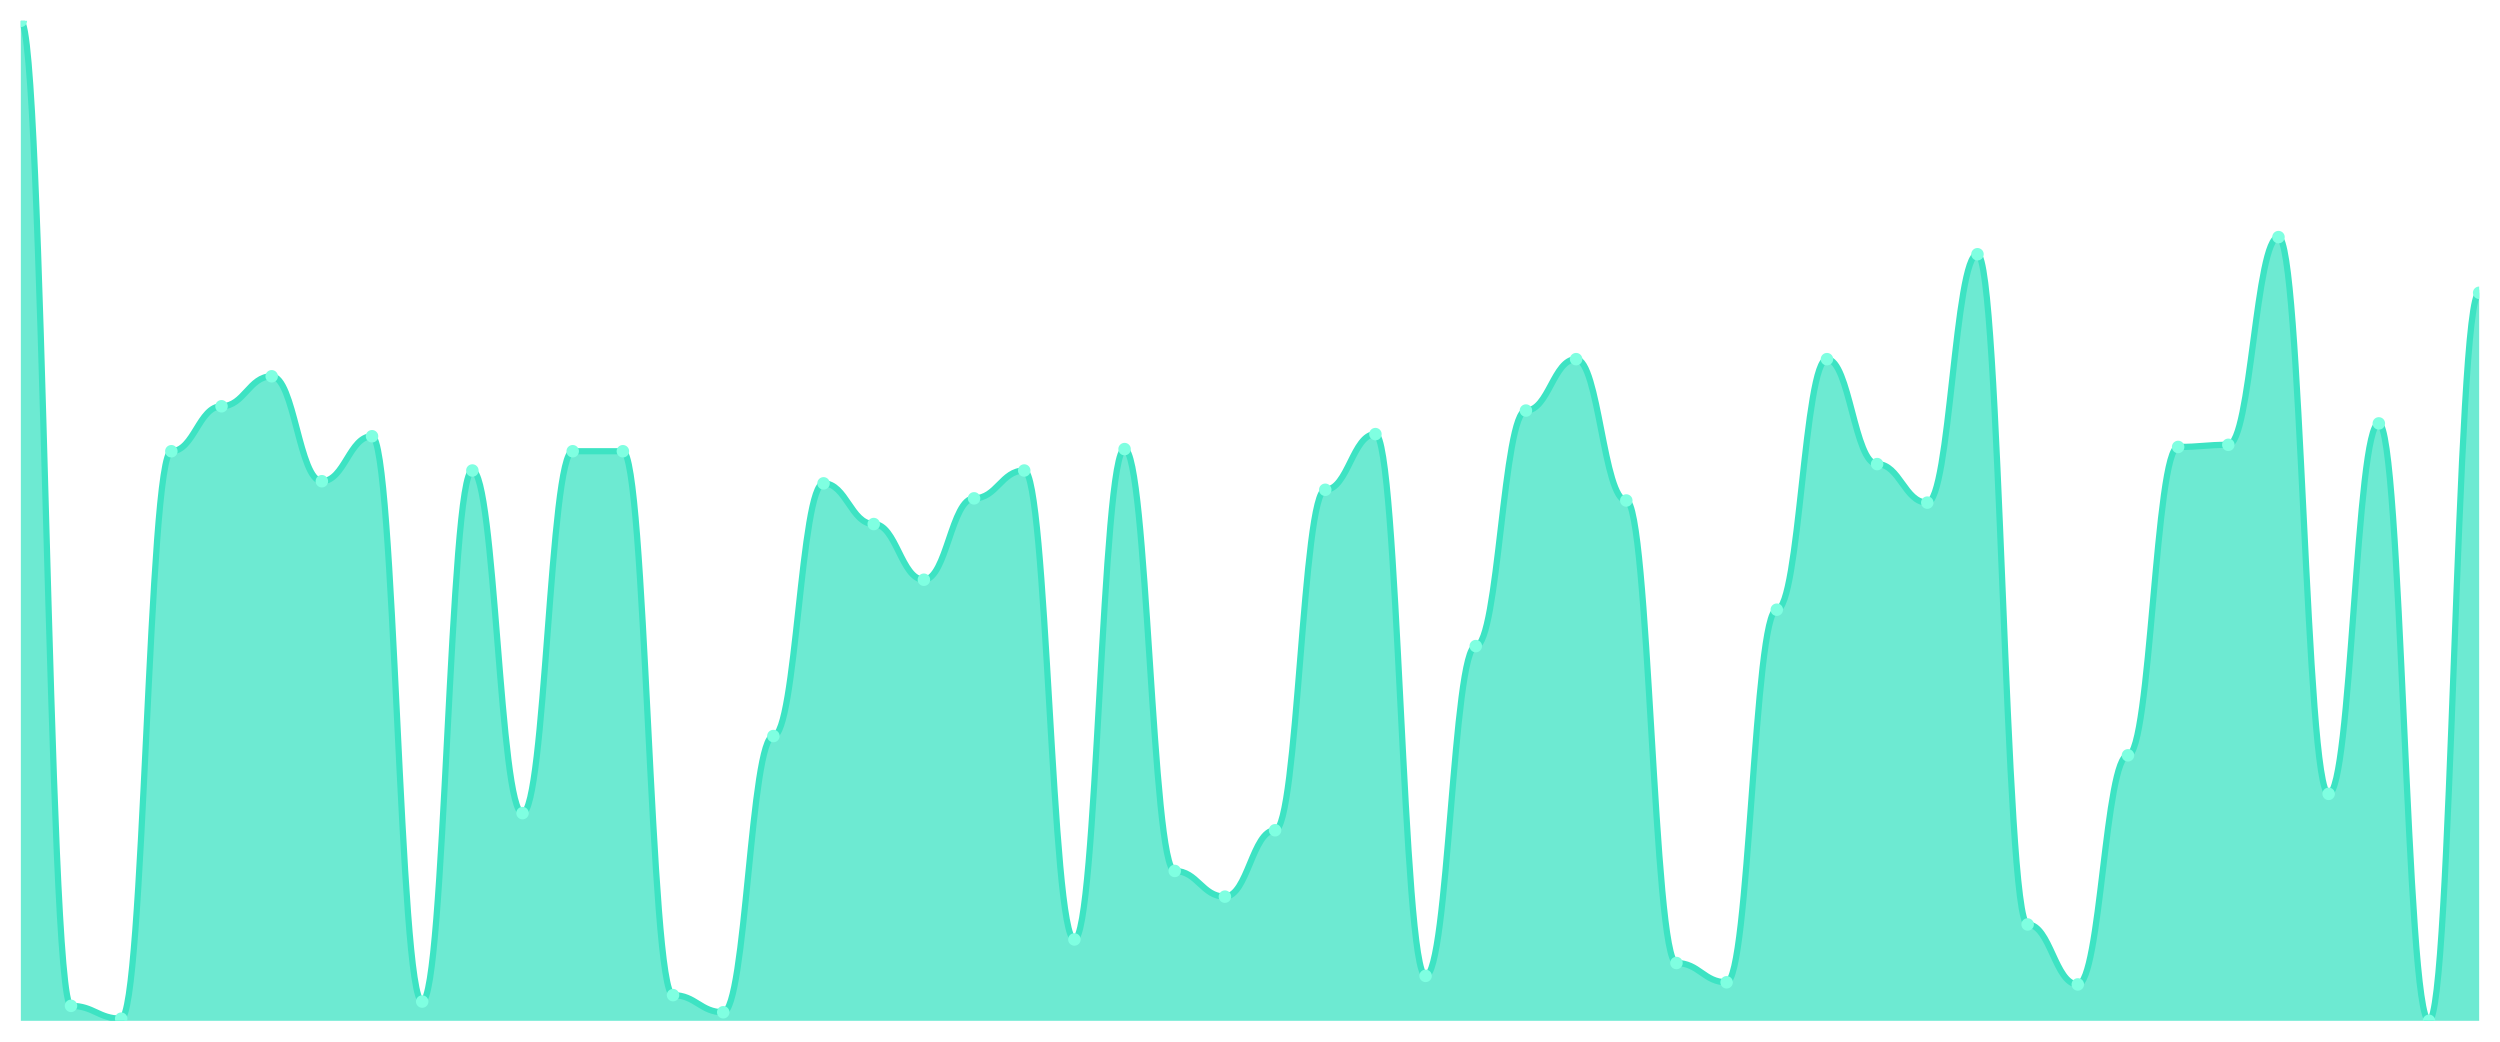
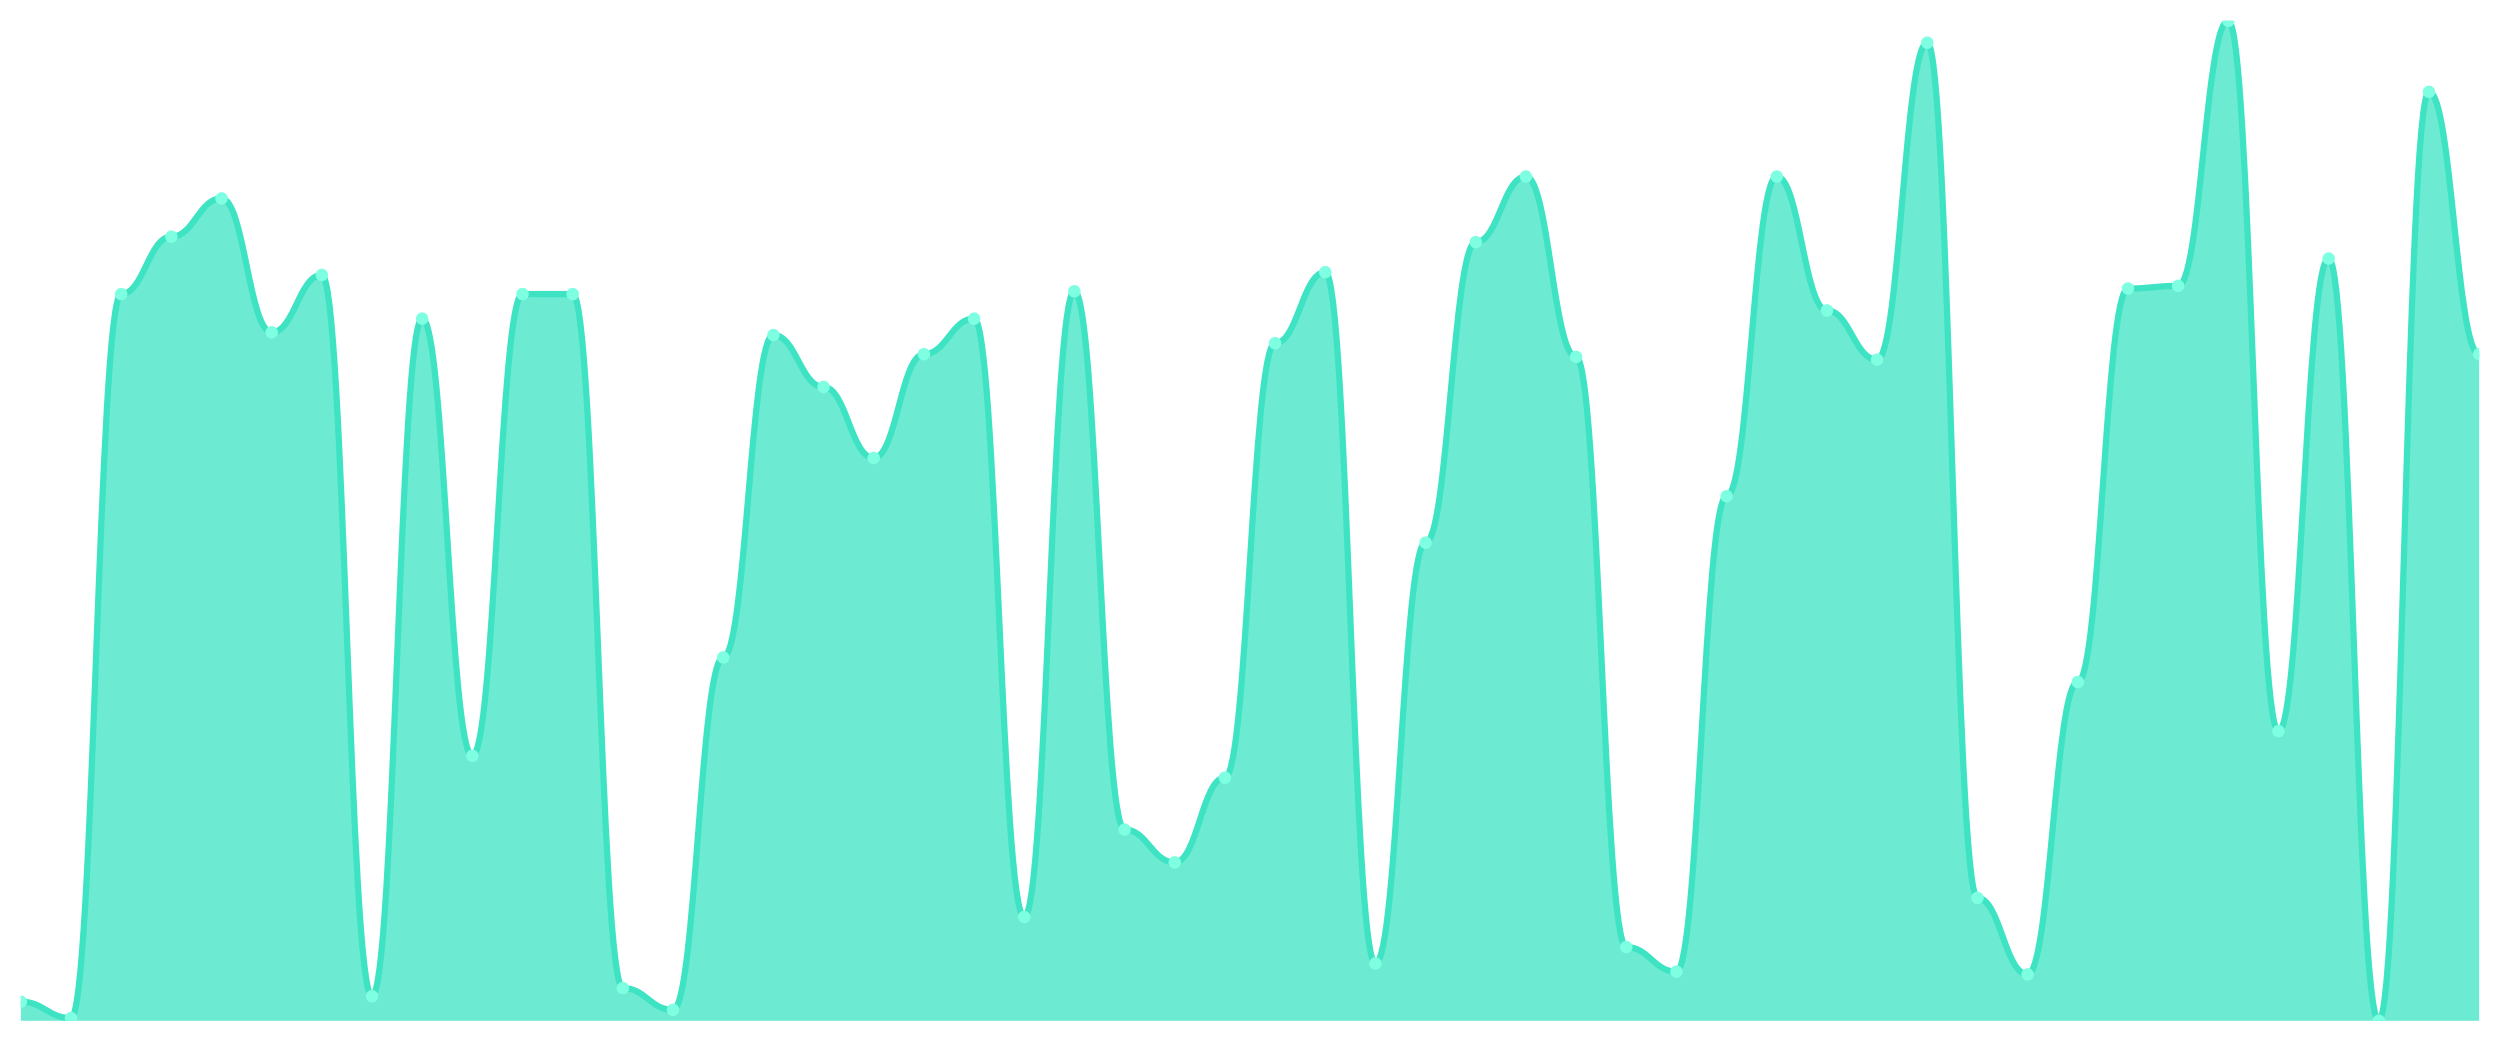
<svg xmlns="http://www.w3.org/2000/svg" viewBox="0 0 1200 500" width="1200" height="500">
  <defs>
    <clipPath id="c">
      <rect x="10" y="10" width="1180" height="480" />
    </clipPath>
  </defs>
  <rect width="1200" height="500" fill="none" />
  <g clip-path="url(#c)">
-     <path d="M 10,490 L 10,10 C 20.837,10 23.245,482.805 34.082,482.805 C 44.918,482.805 47.327,488.972 58.163,488.972 C 69,488.972 71.408,216.595 82.245,216.595 C 93.082,216.595 95.49,195.011 106.327,195.011 C 117.163,195.011 119.571,180.621 130.408,180.621 C 141.245,180.621 143.653,230.985 154.49,230.985 C 165.327,230.985 167.735,209.4 178.571,209.4 C 189.408,209.4 191.816,480.749 202.653,480.749 C 213.49,480.749 215.898,225.846 226.735,225.846 C 237.571,225.846 239.98,390.3 250.816,390.3 C 261.653,390.3 264.061,216.595 274.898,216.595 C 285.735,216.595 288.143,216.595 298.98,216.595 C 309.816,216.595 312.224,477.666 323.061,477.666 C 333.898,477.666 336.306,485.889 347.143,485.889 C 357.98,485.889 360.388,353.298 371.224,353.298 C 382.061,353.298 384.469,232.013 395.306,232.013 C 406.143,232.013 408.551,251.542 419.388,251.542 C 430.224,251.542 432.633,278.266 443.469,278.266 C 454.306,278.266 456.714,239.208 467.551,239.208 C 478.388,239.208 480.796,225.846 491.633,225.846 C 502.469,225.846 504.878,450.942 515.714,450.942 C 526.551,450.942 528.959,215.567 539.796,215.567 C 550.633,215.567 553.041,418.051 563.878,418.051 C 574.714,418.051 577.122,430.385 587.959,430.385 C 598.796,430.385 601.204,398.522 612.041,398.522 C 622.878,398.522 625.286,235.096 636.122,235.096 C 646.959,235.096 649.367,208.373 660.204,208.373 C 671.041,208.373 673.449,468.415 684.286,468.415 C 695.122,468.415 697.531,310.128 708.367,310.128 C 719.204,310.128 721.612,197.066 732.449,197.066 C 743.286,197.066 745.694,172.398 756.531,172.398 C 767.367,172.398 769.776,240.236 780.612,240.236 C 791.449,240.236 793.857,462.248 804.694,462.248 C 815.531,462.248 817.939,471.499 828.776,471.499 C 839.612,471.499 842.02,292.655 852.857,292.655 C 863.694,292.655 866.102,172.398 876.939,172.398 C 887.776,172.398 890.184,222.762 901.02,222.762 C 911.857,222.762 914.265,241.263 925.102,241.263 C 935.939,241.263 938.347,122.034 949.184,122.034 C 960.02,122.034 962.429,443.747 973.265,443.747 C 984.102,443.747 986.51,472.527 997.347,472.527 C 1008.184,472.527 1010.592,362.548 1021.429,362.548 C 1032.265,362.548 1034.673,214.54 1045.51,214.54 C 1056.347,214.54 1058.755,213.512 1069.592,213.512 C 1080.429,213.512 1082.837,113.812 1093.673,113.812 C 1104.51,113.812 1106.918,381.049 1117.755,381.049 C 1128.592,381.049 1131,203.233 1141.837,203.233 C 1152.673,203.233 1155.082,490 1165.918,490 C 1176.755,490 1179.163,140.535 1190,140.535 L 1190,490 Z" fill="rgba(61,227,195,0.75)" />
-     <path d="M 10,10 C 20.837,10 23.245,482.805 34.082,482.805 C 44.918,482.805 47.327,488.972 58.163,488.972 C 69,488.972 71.408,216.595 82.245,216.595 C 93.082,216.595 95.49,195.011 106.327,195.011 C 117.163,195.011 119.571,180.621 130.408,180.621 C 141.245,180.621 143.653,230.985 154.49,230.985 C 165.327,230.985 167.735,209.4 178.571,209.4 C 189.408,209.4 191.816,480.749 202.653,480.749 C 213.49,480.749 215.898,225.846 226.735,225.846 C 237.571,225.846 239.98,390.3 250.816,390.3 C 261.653,390.3 264.061,216.595 274.898,216.595 C 285.735,216.595 288.143,216.595 298.98,216.595 C 309.816,216.595 312.224,477.666 323.061,477.666 C 333.898,477.666 336.306,485.889 347.143,485.889 C 357.98,485.889 360.388,353.298 371.224,353.298 C 382.061,353.298 384.469,232.013 395.306,232.013 C 406.143,232.013 408.551,251.542 419.388,251.542 C 430.224,251.542 432.633,278.266 443.469,278.266 C 454.306,278.266 456.714,239.208 467.551,239.208 C 478.388,239.208 480.796,225.846 491.633,225.846 C 502.469,225.846 504.878,450.942 515.714,450.942 C 526.551,450.942 528.959,215.567 539.796,215.567 C 550.633,215.567 553.041,418.051 563.878,418.051 C 574.714,418.051 577.122,430.385 587.959,430.385 C 598.796,430.385 601.204,398.522 612.041,398.522 C 622.878,398.522 625.286,235.096 636.122,235.096 C 646.959,235.096 649.367,208.373 660.204,208.373 C 671.041,208.373 673.449,468.415 684.286,468.415 C 695.122,468.415 697.531,310.128 708.367,310.128 C 719.204,310.128 721.612,197.066 732.449,197.066 C 743.286,197.066 745.694,172.398 756.531,172.398 C 767.367,172.398 769.776,240.236 780.612,240.236 C 791.449,240.236 793.857,462.248 804.694,462.248 C 815.531,462.248 817.939,471.499 828.776,471.499 C 839.612,471.499 842.02,292.655 852.857,292.655 C 863.694,292.655 866.102,172.398 876.939,172.398 C 887.776,172.398 890.184,222.762 901.02,222.762 C 911.857,222.762 914.265,241.263 925.102,241.263 C 935.939,241.263 938.347,122.034 949.184,122.034 C 960.02,122.034 962.429,443.747 973.265,443.747 C 984.102,443.747 986.51,472.527 997.347,472.527 C 1008.184,472.527 1010.592,362.548 1021.429,362.548 C 1032.265,362.548 1034.673,214.54 1045.51,214.54 C 1056.347,214.54 1058.755,213.512 1069.592,213.512 C 1080.429,213.512 1082.837,113.812 1093.673,113.812 C 1104.51,113.812 1106.918,381.049 1117.755,381.049 C 1128.592,381.049 1131,203.233 1141.837,203.233 C 1152.673,203.233 1155.082,490 1165.918,490 C 1176.755,490 1179.163,140.535 1190,140.535" fill="none" stroke="#3de3c3" stroke-width="3" stroke-linecap="round" stroke-linejoin="round" />
-     <circle cx="10" cy="10" r="3" fill="#7fffe1" />
-     <circle cx="34.082" cy="482.805" r="3" fill="#7fffe1" />
-     <circle cx="58.163" cy="488.972" r="3" fill="#7fffe1" />
-     <circle cx="82.245" cy="216.595" r="3" fill="#7fffe1" />
-     <circle cx="106.327" cy="195.011" r="3" fill="#7fffe1" />
-     <circle cx="130.408" cy="180.621" r="3" fill="#7fffe1" />
-     <circle cx="154.49" cy="230.985" r="3" fill="#7fffe1" />
-     <circle cx="178.571" cy="209.4" r="3" fill="#7fffe1" />
-     <circle cx="202.653" cy="480.749" r="3" fill="#7fffe1" />
-     <circle cx="226.735" cy="225.846" r="3" fill="#7fffe1" />
-     <circle cx="250.816" cy="390.3" r="3" fill="#7fffe1" />
-     <circle cx="274.898" cy="216.595" r="3" fill="#7fffe1" />
-     <circle cx="298.98" cy="216.595" r="3" fill="#7fffe1" />
-     <circle cx="323.061" cy="477.666" r="3" fill="#7fffe1" />
-     <circle cx="347.143" cy="485.889" r="3" fill="#7fffe1" />
-     <circle cx="371.224" cy="353.298" r="3" fill="#7fffe1" />
-     <circle cx="395.306" cy="232.013" r="3" fill="#7fffe1" />
-     <circle cx="419.388" cy="251.542" r="3" fill="#7fffe1" />
-     <circle cx="443.469" cy="278.266" r="3" fill="#7fffe1" />
-     <circle cx="467.551" cy="239.208" r="3" fill="#7fffe1" />
-     <circle cx="491.633" cy="225.846" r="3" fill="#7fffe1" />
-     <circle cx="515.714" cy="450.942" r="3" fill="#7fffe1" />
-     <circle cx="539.796" cy="215.567" r="3" fill="#7fffe1" />
-     <circle cx="563.878" cy="418.051" r="3" fill="#7fffe1" />
-     <circle cx="587.959" cy="430.385" r="3" fill="#7fffe1" />
-     <circle cx="612.041" cy="398.522" r="3" fill="#7fffe1" />
-     <circle cx="636.122" cy="235.096" r="3" fill="#7fffe1" />
-     <circle cx="660.204" cy="208.373" r="3" fill="#7fffe1" />
-     <circle cx="684.286" cy="468.415" r="3" fill="#7fffe1" />
-     <circle cx="708.367" cy="310.128" r="3" fill="#7fffe1" />
-     <circle cx="732.449" cy="197.066" r="3" fill="#7fffe1" />
-     <circle cx="756.531" cy="172.398" r="3" fill="#7fffe1" />
-     <circle cx="780.612" cy="240.236" r="3" fill="#7fffe1" />
-     <circle cx="804.694" cy="462.248" r="3" fill="#7fffe1" />
-     <circle cx="828.776" cy="471.499" r="3" fill="#7fffe1" />
-     <circle cx="852.857" cy="292.655" r="3" fill="#7fffe1" />
-     <circle cx="876.939" cy="172.398" r="3" fill="#7fffe1" />
-     <circle cx="901.02" cy="222.762" r="3" fill="#7fffe1" />
-     <circle cx="925.102" cy="241.263" r="3" fill="#7fffe1" />
-     <circle cx="949.184" cy="122.034" r="3" fill="#7fffe1" />
-     <circle cx="973.265" cy="443.747" r="3" fill="#7fffe1" />
-     <circle cx="997.347" cy="472.527" r="3" fill="#7fffe1" />
-     <circle cx="1021.429" cy="362.548" r="3" fill="#7fffe1" />
-     <circle cx="1045.51" cy="214.54" r="3" fill="#7fffe1" />
-     <circle cx="1069.592" cy="213.512" r="3" fill="#7fffe1" />
-     <circle cx="1093.673" cy="113.812" r="3" fill="#7fffe1" />
-     <circle cx="1117.755" cy="381.049" r="3" fill="#7fffe1" />
-     <circle cx="1141.837" cy="203.233" r="3" fill="#7fffe1" />
-     <circle cx="1165.918" cy="490" r="3" fill="#7fffe1" />
-     <circle cx="1190" cy="140.535" r="3" fill="#7fffe1" />
+     <path d="M 10,490 L 10,480.82 C 20.837,480.82 23.245,488.689 34.082,488.689 C 44.918,488.689 47.327,141.148 58.163,141.148 C 69,141.148 71.408,113.607 82.245,113.607 C 93.082,113.607 95.49,95.246 106.327,95.246 C 117.163,95.246 119.571,159.508 130.408,159.508 C 141.245,159.508 143.653,131.967 154.49,131.967 C 165.327,131.967 167.735,478.197 178.571,478.197 C 189.408,478.197 191.816,152.951 202.653,152.951 C 213.49,152.951 215.898,362.787 226.735,362.787 C 237.571,362.787 239.98,141.148 250.816,141.148 C 261.653,141.148 264.061,141.148 274.898,141.148 C 285.735,141.148 288.143,474.262 298.98,474.262 C 309.816,474.262 312.224,484.754 323.061,484.754 C 333.898,484.754 336.306,315.574 347.143,315.574 C 357.98,315.574 360.388,160.82 371.224,160.82 C 382.061,160.82 384.469,185.738 395.306,185.738 C 406.143,185.738 408.551,219.836 419.388,219.836 C 430.224,219.836 432.633,170 443.469,170 C 454.306,170 456.714,152.951 467.551,152.951 C 478.388,152.951 480.796,440.164 491.633,440.164 C 502.469,440.164 504.878,139.836 515.714,139.836 C 526.551,139.836 528.959,398.197 539.796,398.197 C 550.633,398.197 553.041,413.934 563.878,413.934 C 574.714,413.934 577.122,373.279 587.959,373.279 C 598.796,373.279 601.204,164.754 612.041,164.754 C 622.878,164.754 625.286,130.656 636.122,130.656 C 646.959,130.656 649.367,462.459 660.204,462.459 C 671.041,462.459 673.449,260.492 684.286,260.492 C 695.122,260.492 697.531,116.23 708.367,116.23 C 719.204,116.23 721.612,84.754 732.449,84.754 C 743.286,84.754 745.694,171.311 756.531,171.311 C 767.367,171.311 769.776,454.59 780.612,454.59 C 791.449,454.59 793.857,466.393 804.694,466.393 C 815.531,466.393 817.939,238.197 828.776,238.197 C 839.612,238.197 842.02,84.754 852.857,84.754 C 863.694,84.754 866.102,149.016 876.939,149.016 C 887.776,149.016 890.184,172.623 901.02,172.623 C 911.857,172.623 914.265,20.492 925.102,20.492 C 935.939,20.492 938.347,430.984 949.184,430.984 C 960.02,430.984 962.429,467.705 973.265,467.705 C 984.102,467.705 986.51,327.377 997.347,327.377 C 1008.184,327.377 1010.592,138.525 1021.429,138.525 C 1032.265,138.525 1034.673,137.213 1045.51,137.213 C 1056.347,137.213 1058.755,10 1069.592,10 C 1080.429,10 1082.837,350.984 1093.673,350.984 C 1104.51,350.984 1106.918,124.098 1117.755,124.098 C 1128.592,124.098 1131,490 1141.837,490 C 1152.673,490 1155.082,44.098 1165.918,44.098 C 1176.755,44.098 1179.163,170 1190,170 L 1190,490 Z" fill="rgba(61,227,195,0.75)" />
+     <path d="M 10,480.82 C 20.837,480.82 23.245,488.689 34.082,488.689 C 44.918,488.689 47.327,141.148 58.163,141.148 C 69,141.148 71.408,113.607 82.245,113.607 C 93.082,113.607 95.49,95.246 106.327,95.246 C 117.163,95.246 119.571,159.508 130.408,159.508 C 141.245,159.508 143.653,131.967 154.49,131.967 C 165.327,131.967 167.735,478.197 178.571,478.197 C 189.408,478.197 191.816,152.951 202.653,152.951 C 213.49,152.951 215.898,362.787 226.735,362.787 C 237.571,362.787 239.98,141.148 250.816,141.148 C 261.653,141.148 264.061,141.148 274.898,141.148 C 285.735,141.148 288.143,474.262 298.98,474.262 C 309.816,474.262 312.224,484.754 323.061,484.754 C 333.898,484.754 336.306,315.574 347.143,315.574 C 357.98,315.574 360.388,160.82 371.224,160.82 C 382.061,160.82 384.469,185.738 395.306,185.738 C 406.143,185.738 408.551,219.836 419.388,219.836 C 430.224,219.836 432.633,170 443.469,170 C 454.306,170 456.714,152.951 467.551,152.951 C 478.388,152.951 480.796,440.164 491.633,440.164 C 502.469,440.164 504.878,139.836 515.714,139.836 C 526.551,139.836 528.959,398.197 539.796,398.197 C 550.633,398.197 553.041,413.934 563.878,413.934 C 574.714,413.934 577.122,373.279 587.959,373.279 C 598.796,373.279 601.204,164.754 612.041,164.754 C 622.878,164.754 625.286,130.656 636.122,130.656 C 646.959,130.656 649.367,462.459 660.204,462.459 C 671.041,462.459 673.449,260.492 684.286,260.492 C 695.122,260.492 697.531,116.23 708.367,116.23 C 719.204,116.23 721.612,84.754 732.449,84.754 C 743.286,84.754 745.694,171.311 756.531,171.311 C 767.367,171.311 769.776,454.59 780.612,454.59 C 791.449,454.59 793.857,466.393 804.694,466.393 C 815.531,466.393 817.939,238.197 828.776,238.197 C 839.612,238.197 842.02,84.754 852.857,84.754 C 863.694,84.754 866.102,149.016 876.939,149.016 C 887.776,149.016 890.184,172.623 901.02,172.623 C 911.857,172.623 914.265,20.492 925.102,20.492 C 935.939,20.492 938.347,430.984 949.184,430.984 C 960.02,430.984 962.429,467.705 973.265,467.705 C 984.102,467.705 986.51,327.377 997.347,327.377 C 1008.184,327.377 1010.592,138.525 1021.429,138.525 C 1032.265,138.525 1034.673,137.213 1045.51,137.213 C 1056.347,137.213 1058.755,10 1069.592,10 C 1080.429,10 1082.837,350.984 1093.673,350.984 C 1104.51,350.984 1106.918,124.098 1117.755,124.098 C 1128.592,124.098 1131,490 1141.837,490 C 1152.673,490 1155.082,44.098 1165.918,44.098 C 1176.755,44.098 1179.163,170 1190,170" fill="none" stroke="#3de3c3" stroke-width="3" stroke-linecap="round" stroke-linejoin="round" />
+     <circle cx="10" cy="480.82" r="3" fill="#7fffe1" />
+     <circle cx="34.082" cy="488.689" r="3" fill="#7fffe1" />
+     <circle cx="58.163" cy="141.148" r="3" fill="#7fffe1" />
+     <circle cx="82.245" cy="113.607" r="3" fill="#7fffe1" />
+     <circle cx="106.327" cy="95.246" r="3" fill="#7fffe1" />
+     <circle cx="130.408" cy="159.508" r="3" fill="#7fffe1" />
+     <circle cx="154.49" cy="131.967" r="3" fill="#7fffe1" />
+     <circle cx="178.571" cy="478.197" r="3" fill="#7fffe1" />
+     <circle cx="202.653" cy="152.951" r="3" fill="#7fffe1" />
+     <circle cx="226.735" cy="362.787" r="3" fill="#7fffe1" />
+     <circle cx="250.816" cy="141.148" r="3" fill="#7fffe1" />
+     <circle cx="274.898" cy="141.148" r="3" fill="#7fffe1" />
+     <circle cx="298.98" cy="474.262" r="3" fill="#7fffe1" />
+     <circle cx="323.061" cy="484.754" r="3" fill="#7fffe1" />
+     <circle cx="347.143" cy="315.574" r="3" fill="#7fffe1" />
+     <circle cx="371.224" cy="160.82" r="3" fill="#7fffe1" />
+     <circle cx="395.306" cy="185.738" r="3" fill="#7fffe1" />
+     <circle cx="419.388" cy="219.836" r="3" fill="#7fffe1" />
+     <circle cx="443.469" cy="170" r="3" fill="#7fffe1" />
+     <circle cx="467.551" cy="152.951" r="3" fill="#7fffe1" />
+     <circle cx="491.633" cy="440.164" r="3" fill="#7fffe1" />
+     <circle cx="515.714" cy="139.836" r="3" fill="#7fffe1" />
+     <circle cx="539.796" cy="398.197" r="3" fill="#7fffe1" />
+     <circle cx="563.878" cy="413.934" r="3" fill="#7fffe1" />
+     <circle cx="587.959" cy="373.279" r="3" fill="#7fffe1" />
+     <circle cx="612.041" cy="164.754" r="3" fill="#7fffe1" />
+     <circle cx="636.122" cy="130.656" r="3" fill="#7fffe1" />
+     <circle cx="660.204" cy="462.459" r="3" fill="#7fffe1" />
+     <circle cx="684.286" cy="260.492" r="3" fill="#7fffe1" />
+     <circle cx="708.367" cy="116.23" r="3" fill="#7fffe1" />
+     <circle cx="732.449" cy="84.754" r="3" fill="#7fffe1" />
+     <circle cx="756.531" cy="171.311" r="3" fill="#7fffe1" />
+     <circle cx="780.612" cy="454.59" r="3" fill="#7fffe1" />
+     <circle cx="804.694" cy="466.393" r="3" fill="#7fffe1" />
+     <circle cx="828.776" cy="238.197" r="3" fill="#7fffe1" />
+     <circle cx="852.857" cy="84.754" r="3" fill="#7fffe1" />
+     <circle cx="876.939" cy="149.016" r="3" fill="#7fffe1" />
+     <circle cx="901.02" cy="172.623" r="3" fill="#7fffe1" />
+     <circle cx="925.102" cy="20.492" r="3" fill="#7fffe1" />
+     <circle cx="949.184" cy="430.984" r="3" fill="#7fffe1" />
+     <circle cx="973.265" cy="467.705" r="3" fill="#7fffe1" />
+     <circle cx="997.347" cy="327.377" r="3" fill="#7fffe1" />
+     <circle cx="1021.429" cy="138.525" r="3" fill="#7fffe1" />
+     <circle cx="1045.51" cy="137.213" r="3" fill="#7fffe1" />
+     <circle cx="1069.592" cy="10" r="3" fill="#7fffe1" />
+     <circle cx="1093.673" cy="350.984" r="3" fill="#7fffe1" />
+     <circle cx="1117.755" cy="124.098" r="3" fill="#7fffe1" />
+     <circle cx="1141.837" cy="490" r="3" fill="#7fffe1" />
+     <circle cx="1165.918" cy="44.098" r="3" fill="#7fffe1" />
+     <circle cx="1190" cy="170" r="3" fill="#7fffe1" />
  </g>
</svg>
